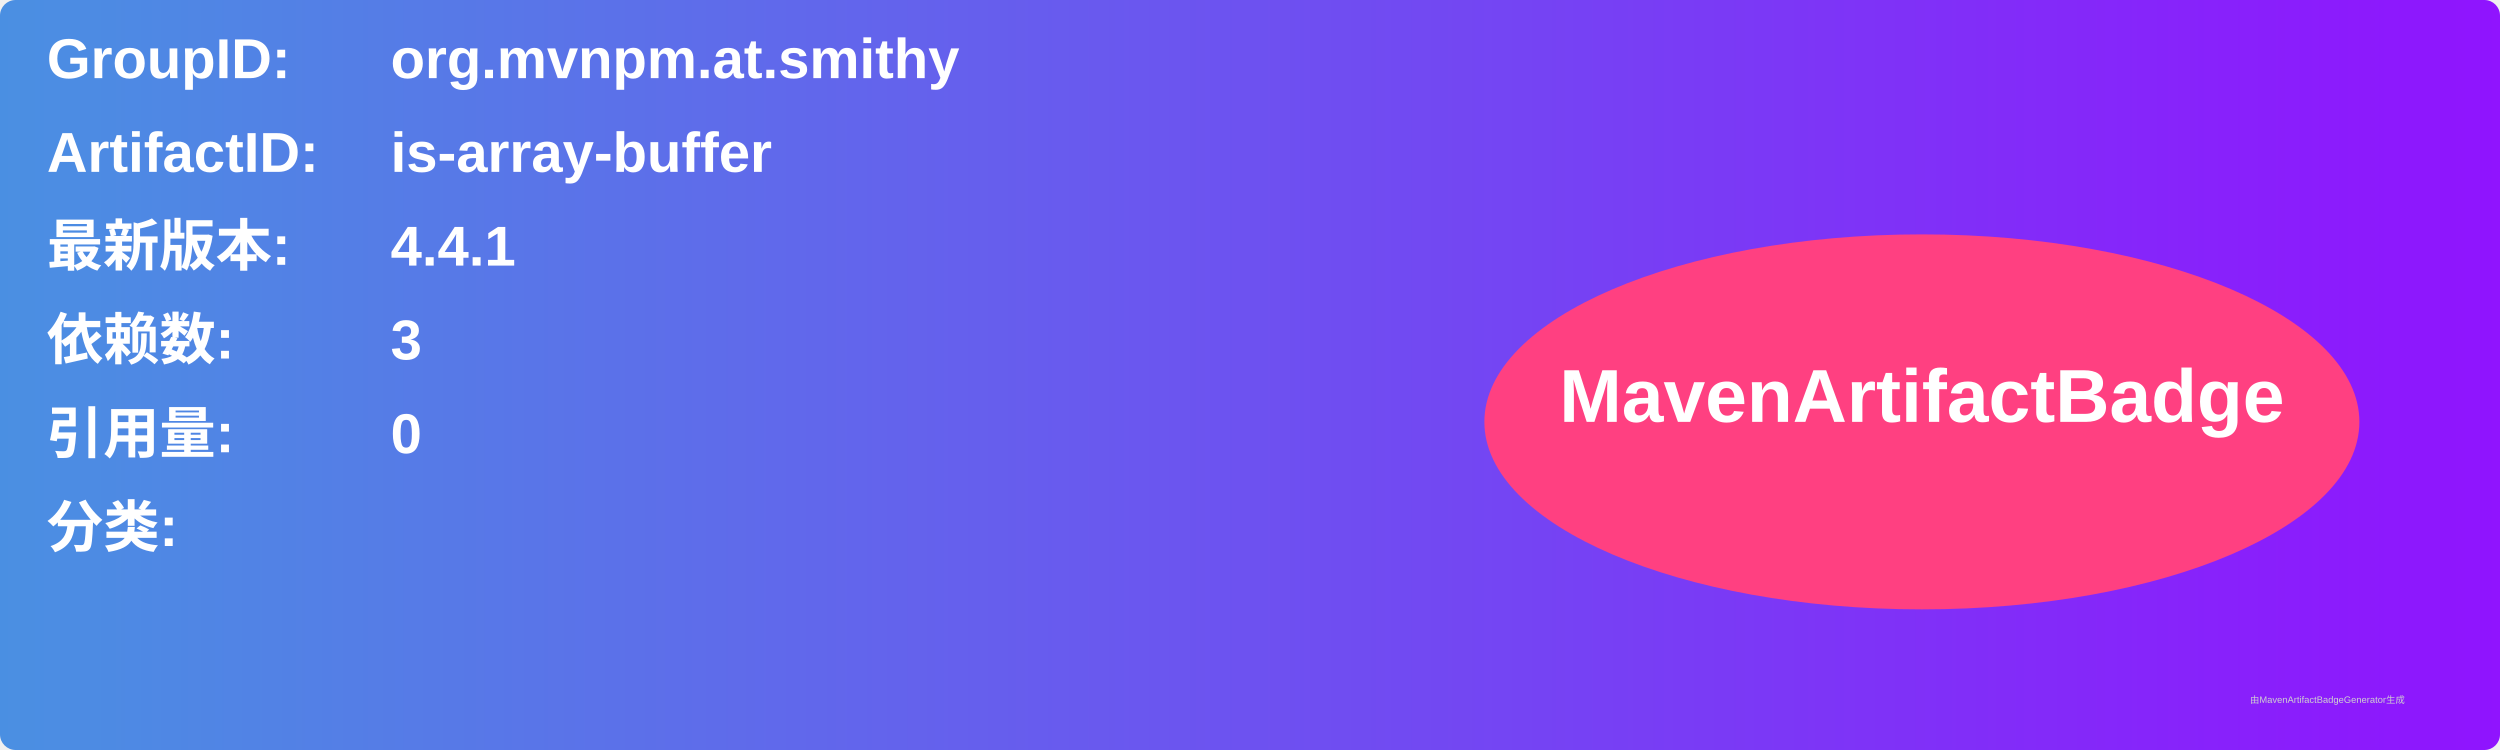
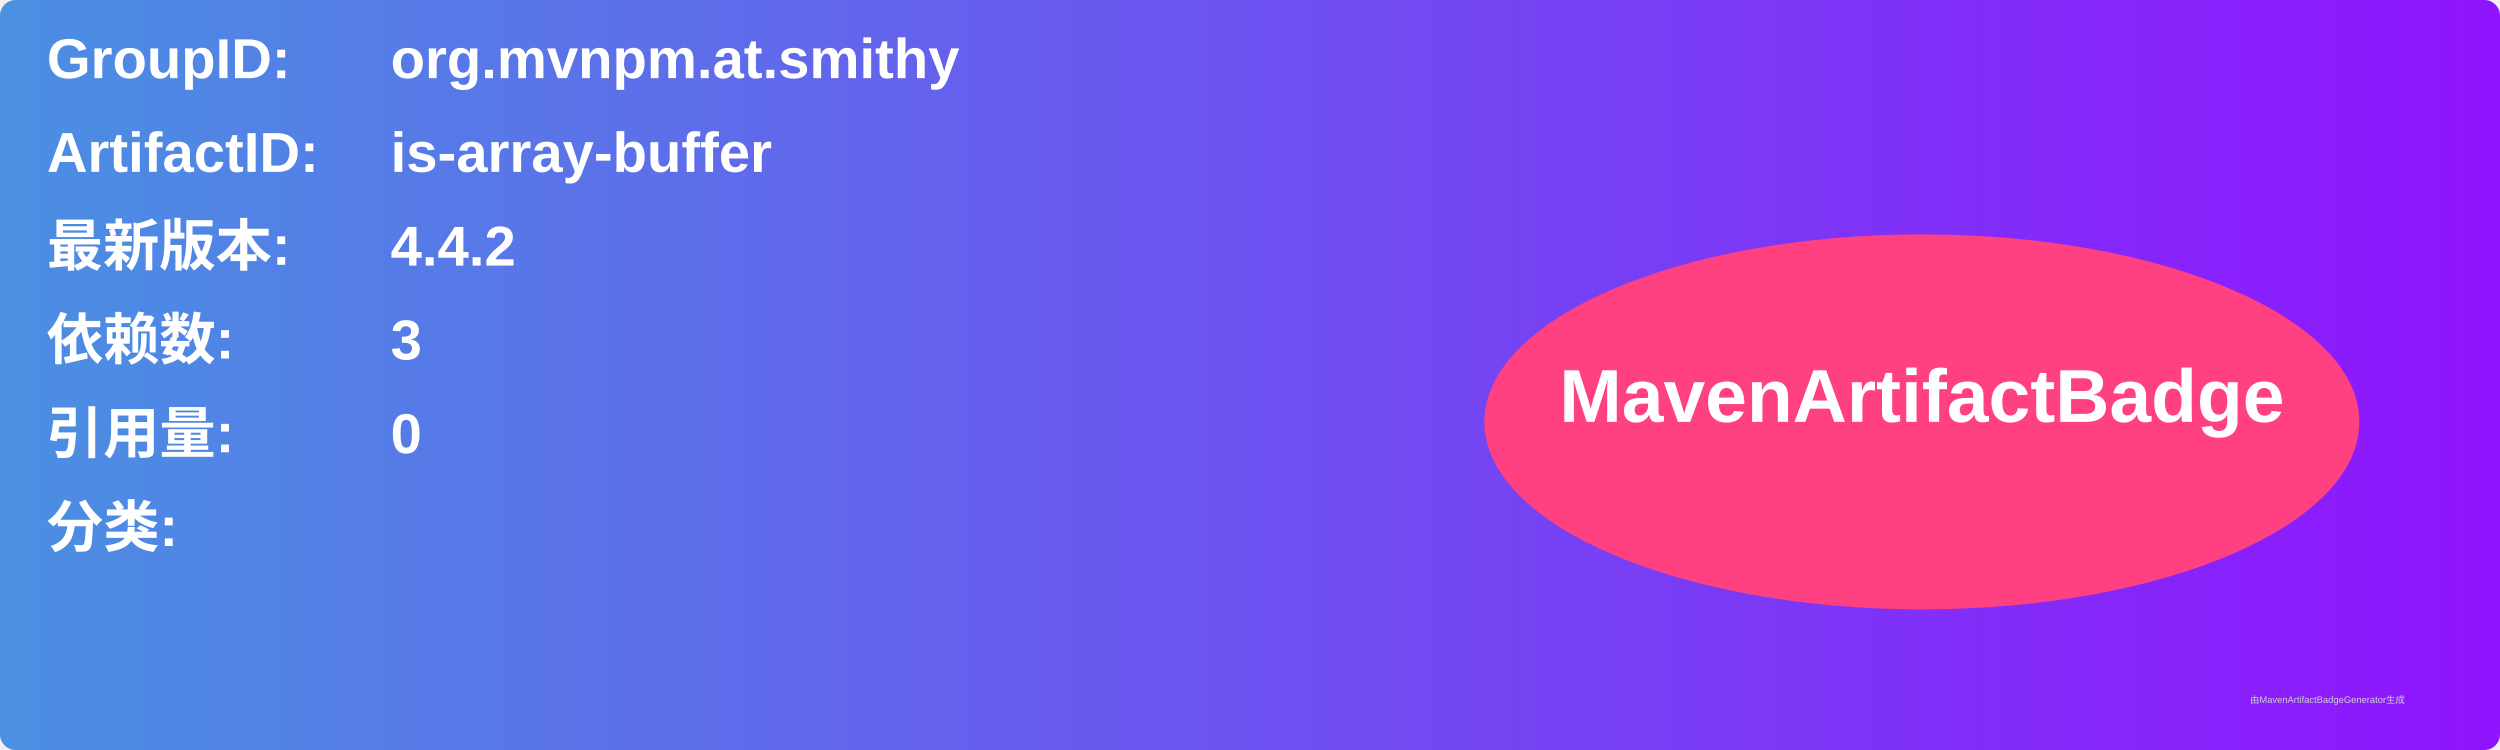
<svg xmlns="http://www.w3.org/2000/svg" width="800" height="240" viewBox="0 0 800 240">
  <linearGradient id="grad" x1="0%" y1="0%" x2="100%" y2="0%">
    <stop offset="0%" stop-color="#4a90e2" />
    <stop offset="100%" stop-color="#9013fe" />
  </linearGradient>
  <rect width="100%" height="100%" rx="5" ry="5" fill="url(#grad)" />
  <g transform="translate(15, 15)">
    <text x="0" y="10" font-family="Arial" font-size="18" fill="white" font-weight="bold" width="260">GroupID:</text>
    <text x="110" y="10" font-family="Arial" font-size="18" fill="white" font-weight="bold" width="460">org.mvnpm.at.smithy</text>
    <text x="0" y="40" font-family="Arial" font-size="18" fill="white" font-weight="bold" width="260">ArtifactID:</text>
    <text x="110" y="40" font-family="Arial" font-size="18" fill="white" font-weight="bold" width="460">is-array-buffer</text>
    <text x="0" y="70" font-family="Arial" font-size="18" fill="white" font-weight="bold">最新版本:</text>
    <text x="110" y="70" font-family="Arial" font-size="18" fill="white" font-weight="bold">
-       <tspan font-weight="bold">4.4.1</tspan>
+       <tspan font-weight="bold">4.4.2</tspan>
    </text>
    <text x="0" y="100" font-family="Arial" font-size="18" fill="white" font-weight="bold">依赖数: </text>
    <text x="110" y="100" font-family="Arial" font-size="18" fill="white">
      <tspan font-weight="bold">3</tspan>
    </text>
    <text x="0" y="130" font-family="Arial" font-size="18" fill="white" font-weight="bold">引用量: </text>
    <text x="110" y="130" font-family="Arial" font-size="18" fill="white">
      <tspan font-weight="bold">0</tspan>
    </text>
    <text x="0" y="160" font-family="Arial" font-size="18" fill="white" font-weight="bold">分类:</text>
    <text x="10" y="190" font-family="Arial" font-size="10" fill="white">
      <tspan font-weight="bold" />
    </text>
    <ellipse cx="600" cy="120" rx="140" ry="60" fill="#ff4081" />
    <text x="600" y="120" text-anchor="middle" font-family="Arial" font-size="24" fill="white" font-weight="bold">MavenArtifactBadge</text>
  </g>
  <text x="720" y="225" font-family="Arial" font-size="3" fill="#d0d0d0">由MavenArtifactBadgeGenerator生成</text>
</svg>
